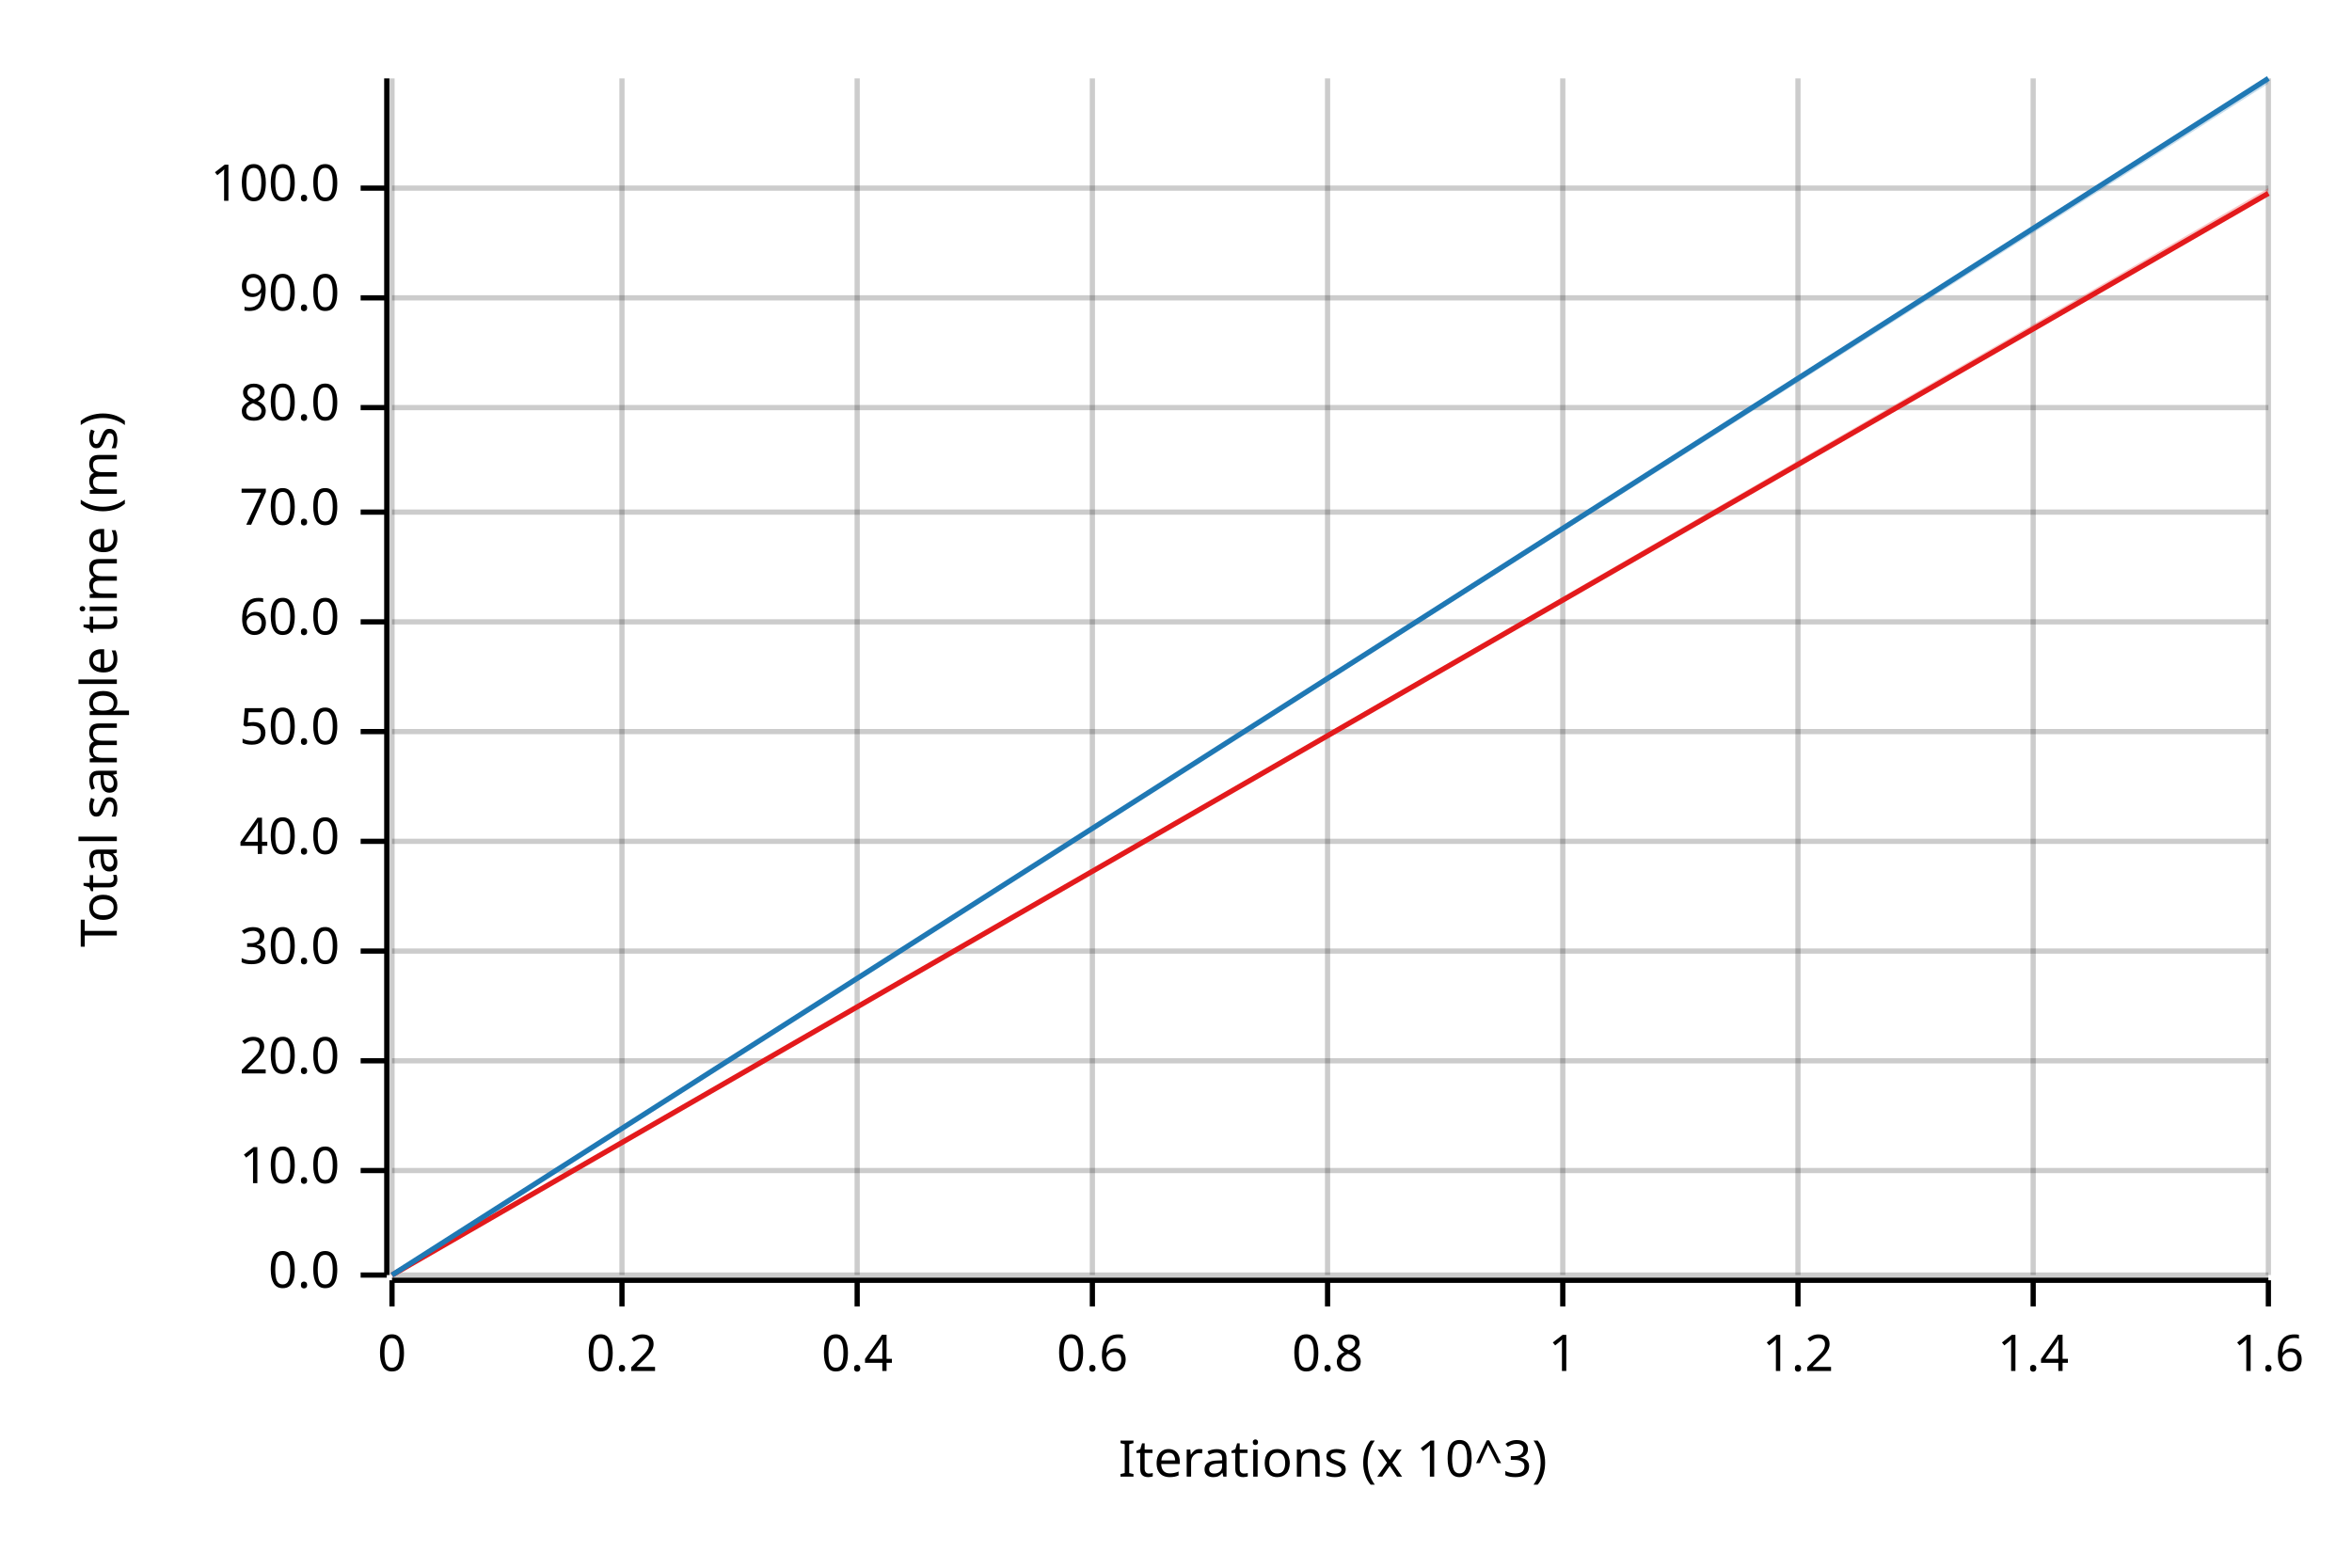
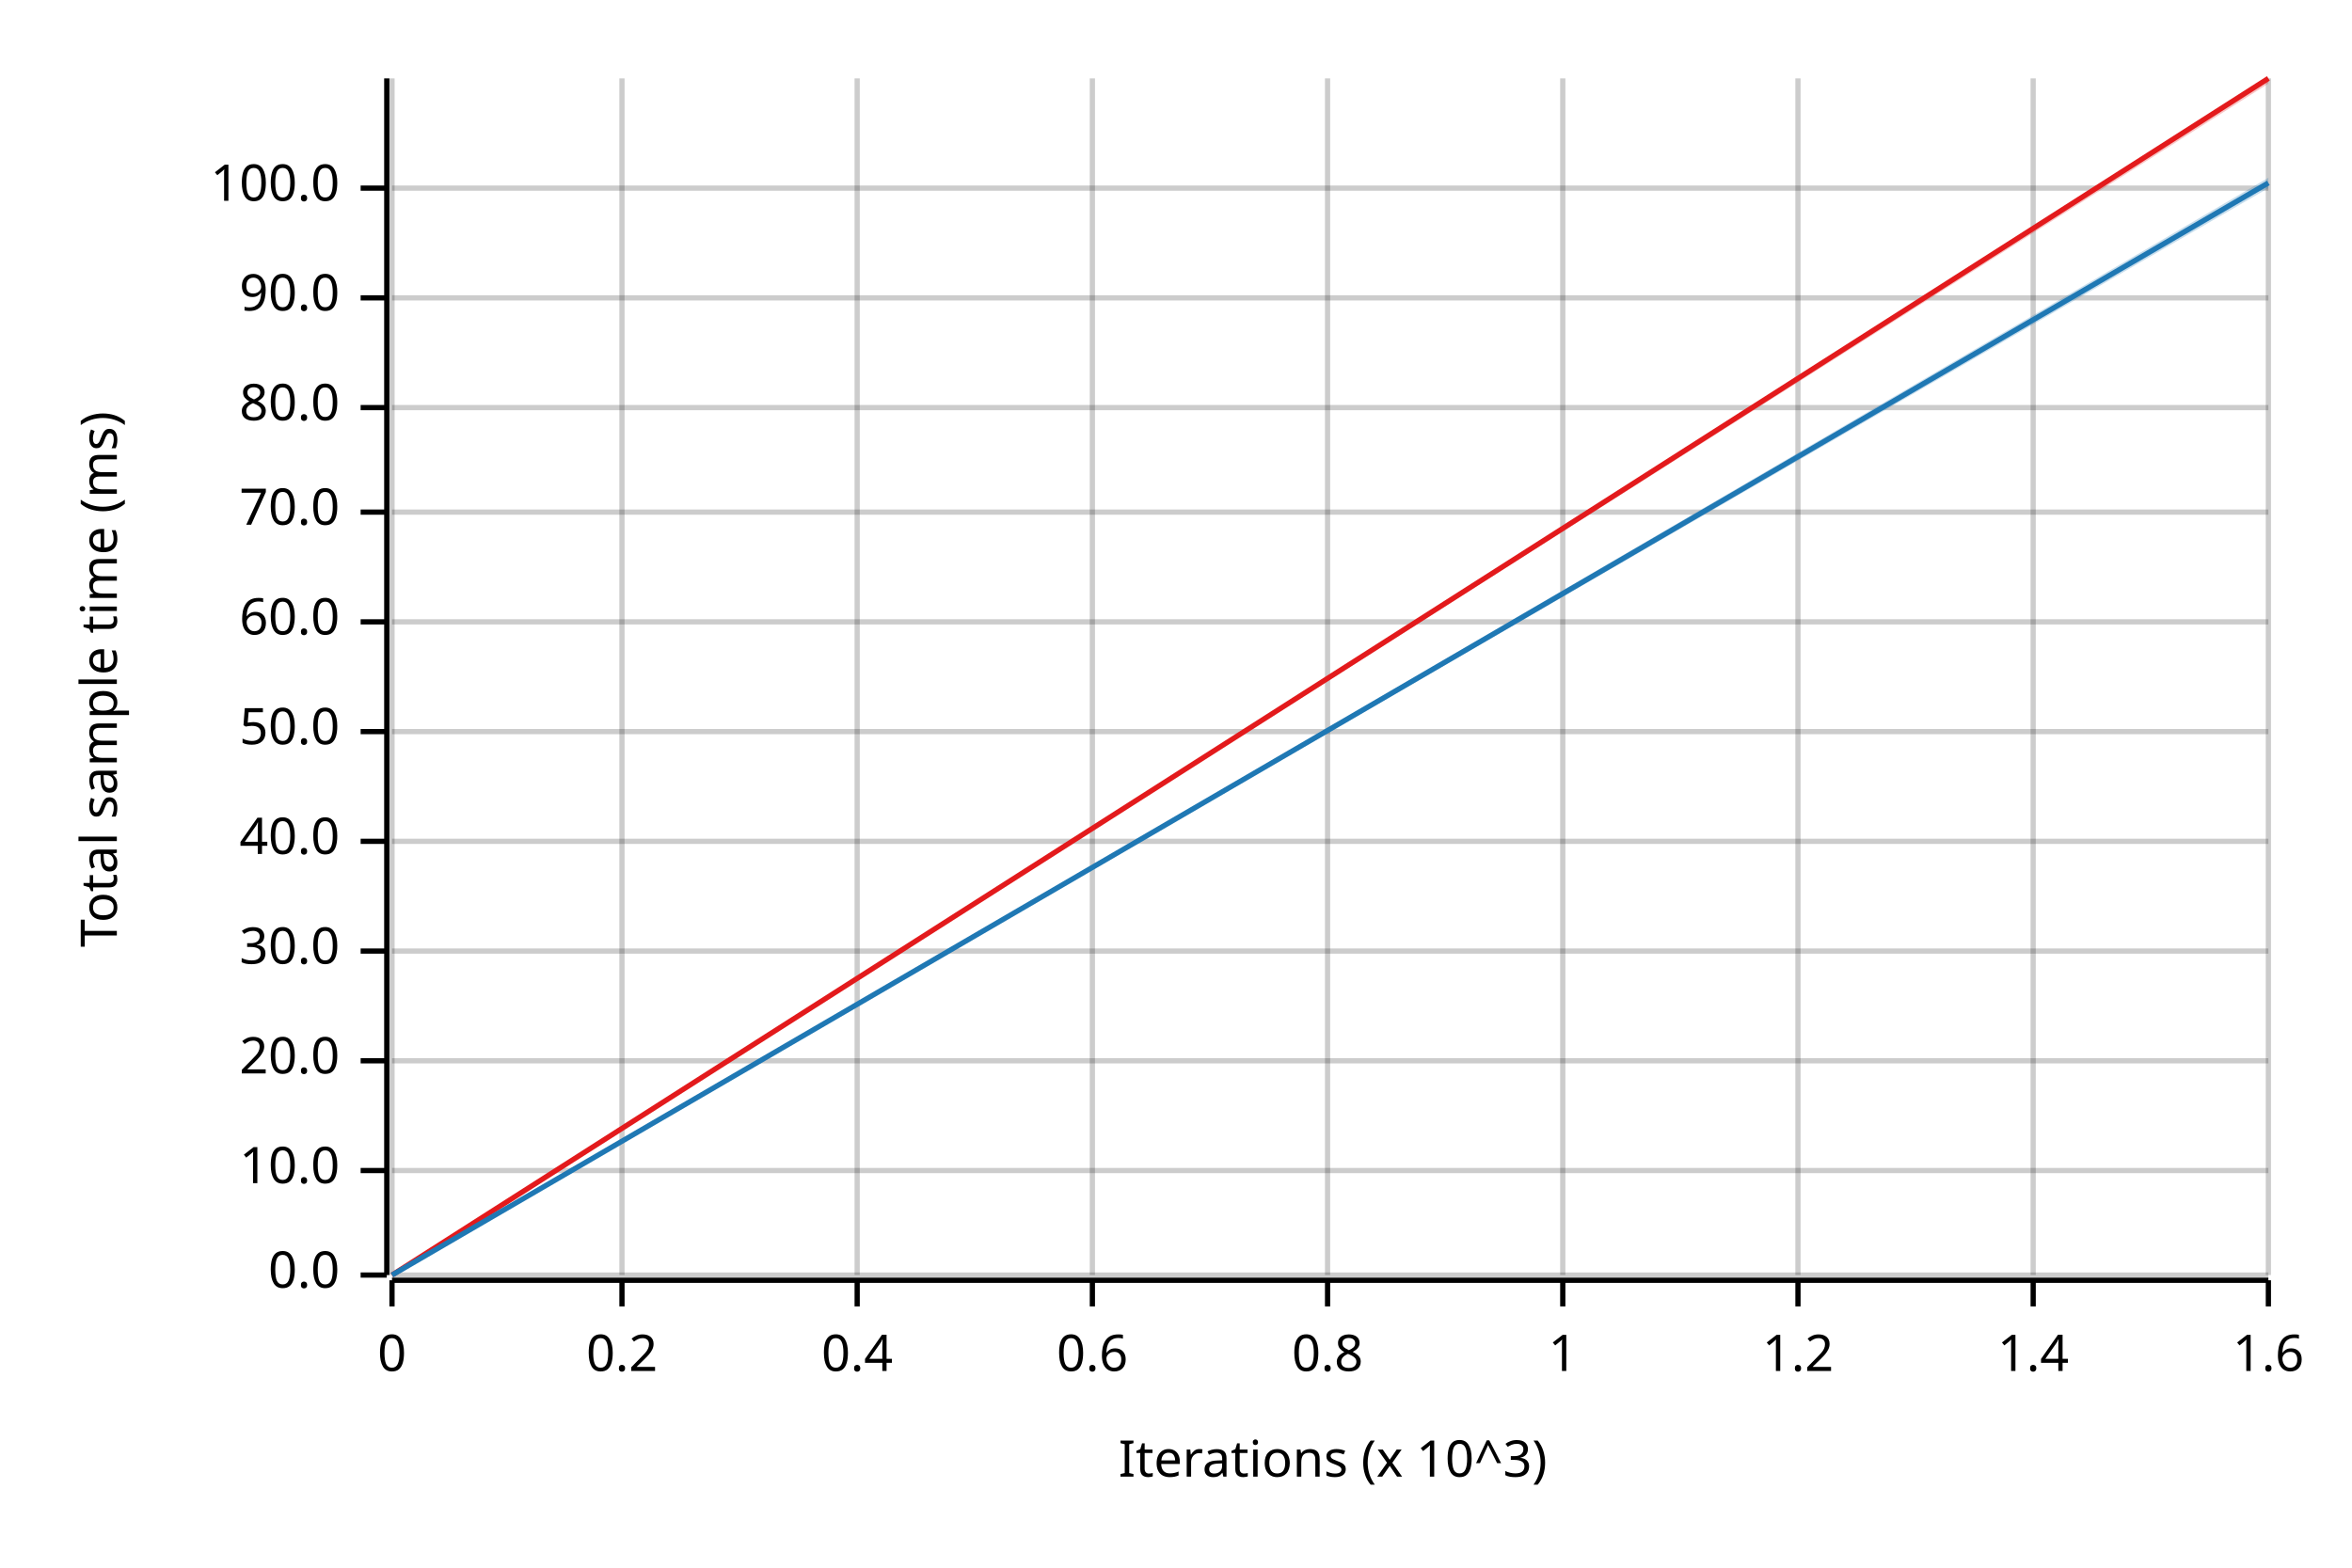
<svg xmlns="http://www.w3.org/2000/svg" width="450" height="300" viewBox="0 0 450 300">
  <text x="15" y="130" dy="0.76em" text-anchor="middle" font-family="sans-serif" font-size="9.677" opacity="1" fill="#000000" transform="rotate(270, 15, 130)">
Total sample time (ms)
</text>
  <text x="255" y="285" dy="-0.5ex" text-anchor="middle" font-family="sans-serif" font-size="9.677" opacity="1" fill="#000000">
Iterations (x 10^3)
</text>
  <line opacity="0.2" stroke="#000000" stroke-width="1" x1="75" y1="244" x2="75" y2="15" />
  <line opacity="0.2" stroke="#000000" stroke-width="1" x1="119" y1="244" x2="119" y2="15" />
  <line opacity="0.2" stroke="#000000" stroke-width="1" x1="164" y1="244" x2="164" y2="15" />
  <line opacity="0.2" stroke="#000000" stroke-width="1" x1="209" y1="244" x2="209" y2="15" />
  <line opacity="0.2" stroke="#000000" stroke-width="1" x1="254" y1="244" x2="254" y2="15" />
  <line opacity="0.2" stroke="#000000" stroke-width="1" x1="299" y1="244" x2="299" y2="15" />
  <line opacity="0.2" stroke="#000000" stroke-width="1" x1="344" y1="244" x2="344" y2="15" />
  <line opacity="0.2" stroke="#000000" stroke-width="1" x1="389" y1="244" x2="389" y2="15" />
  <line opacity="0.2" stroke="#000000" stroke-width="1" x1="434" y1="244" x2="434" y2="15" />
  <line opacity="0.2" stroke="#000000" stroke-width="1" x1="75" y1="244" x2="434" y2="244" />
  <line opacity="0.2" stroke="#000000" stroke-width="1" x1="75" y1="224" x2="434" y2="224" />
  <line opacity="0.2" stroke="#000000" stroke-width="1" x1="75" y1="203" x2="434" y2="203" />
  <line opacity="0.2" stroke="#000000" stroke-width="1" x1="75" y1="182" x2="434" y2="182" />
  <line opacity="0.2" stroke="#000000" stroke-width="1" x1="75" y1="161" x2="434" y2="161" />
  <line opacity="0.2" stroke="#000000" stroke-width="1" x1="75" y1="140" x2="434" y2="140" />
  <line opacity="0.2" stroke="#000000" stroke-width="1" x1="75" y1="119" x2="434" y2="119" />
  <line opacity="0.2" stroke="#000000" stroke-width="1" x1="75" y1="98" x2="434" y2="98" />
  <line opacity="0.2" stroke="#000000" stroke-width="1" x1="75" y1="78" x2="434" y2="78" />
  <line opacity="0.2" stroke="#000000" stroke-width="1" x1="75" y1="57" x2="434" y2="57" />
  <line opacity="0.2" stroke="#000000" stroke-width="1" x1="75" y1="36" x2="434" y2="36" />
  <polyline fill="none" opacity="1" stroke="#000000" stroke-width="1" points="74,15 74,244 " />
  <text x="65" y="244" dy="0.5ex" text-anchor="end" font-family="sans-serif" font-size="9.677" opacity="1" fill="#000000">
0.0
</text>
  <polyline fill="none" opacity="1" stroke="#000000" stroke-width="1" points="69,244 74,244 " />
  <text x="65" y="224" dy="0.5ex" text-anchor="end" font-family="sans-serif" font-size="9.677" opacity="1" fill="#000000">
10.0
</text>
  <polyline fill="none" opacity="1" stroke="#000000" stroke-width="1" points="69,224 74,224 " />
  <text x="65" y="203" dy="0.5ex" text-anchor="end" font-family="sans-serif" font-size="9.677" opacity="1" fill="#000000">
20.0
</text>
  <polyline fill="none" opacity="1" stroke="#000000" stroke-width="1" points="69,203 74,203 " />
  <text x="65" y="182" dy="0.5ex" text-anchor="end" font-family="sans-serif" font-size="9.677" opacity="1" fill="#000000">
30.0
</text>
  <polyline fill="none" opacity="1" stroke="#000000" stroke-width="1" points="69,182 74,182 " />
  <text x="65" y="161" dy="0.5ex" text-anchor="end" font-family="sans-serif" font-size="9.677" opacity="1" fill="#000000">
40.0
</text>
  <polyline fill="none" opacity="1" stroke="#000000" stroke-width="1" points="69,161 74,161 " />
  <text x="65" y="140" dy="0.5ex" text-anchor="end" font-family="sans-serif" font-size="9.677" opacity="1" fill="#000000">
50.0
</text>
  <polyline fill="none" opacity="1" stroke="#000000" stroke-width="1" points="69,140 74,140 " />
  <text x="65" y="119" dy="0.5ex" text-anchor="end" font-family="sans-serif" font-size="9.677" opacity="1" fill="#000000">
60.0
</text>
  <polyline fill="none" opacity="1" stroke="#000000" stroke-width="1" points="69,119 74,119 " />
  <text x="65" y="98" dy="0.5ex" text-anchor="end" font-family="sans-serif" font-size="9.677" opacity="1" fill="#000000">
70.0
</text>
  <polyline fill="none" opacity="1" stroke="#000000" stroke-width="1" points="69,98 74,98 " />
  <text x="65" y="78" dy="0.5ex" text-anchor="end" font-family="sans-serif" font-size="9.677" opacity="1" fill="#000000">
80.0
</text>
  <polyline fill="none" opacity="1" stroke="#000000" stroke-width="1" points="69,78 74,78 " />
  <text x="65" y="57" dy="0.5ex" text-anchor="end" font-family="sans-serif" font-size="9.677" opacity="1" fill="#000000">
90.0
</text>
  <polyline fill="none" opacity="1" stroke="#000000" stroke-width="1" points="69,57 74,57 " />
  <text x="65" y="36" dy="0.5ex" text-anchor="end" font-family="sans-serif" font-size="9.677" opacity="1" fill="#000000">
100.0
</text>
  <polyline fill="none" opacity="1" stroke="#000000" stroke-width="1" points="69,36 74,36 " />
  <polyline fill="none" opacity="1" stroke="#000000" stroke-width="1" points="75,245 434,245 " />
  <text x="75" y="255" dy="0.76em" text-anchor="middle" font-family="sans-serif" font-size="9.677" opacity="1" fill="#000000">
0
</text>
  <polyline fill="none" opacity="1" stroke="#000000" stroke-width="1" points="75,245 75,250 " />
  <text x="119" y="255" dy="0.76em" text-anchor="middle" font-family="sans-serif" font-size="9.677" opacity="1" fill="#000000">
0.2
</text>
  <polyline fill="none" opacity="1" stroke="#000000" stroke-width="1" points="119,245 119,250 " />
  <text x="164" y="255" dy="0.76em" text-anchor="middle" font-family="sans-serif" font-size="9.677" opacity="1" fill="#000000">
0.4
</text>
  <polyline fill="none" opacity="1" stroke="#000000" stroke-width="1" points="164,245 164,250 " />
  <text x="209" y="255" dy="0.76em" text-anchor="middle" font-family="sans-serif" font-size="9.677" opacity="1" fill="#000000">
0.6
</text>
  <polyline fill="none" opacity="1" stroke="#000000" stroke-width="1" points="209,245 209,250 " />
  <text x="254" y="255" dy="0.76em" text-anchor="middle" font-family="sans-serif" font-size="9.677" opacity="1" fill="#000000">
0.8
</text>
  <polyline fill="none" opacity="1" stroke="#000000" stroke-width="1" points="254,245 254,250 " />
  <text x="299" y="255" dy="0.76em" text-anchor="middle" font-family="sans-serif" font-size="9.677" opacity="1" fill="#000000">
1
</text>
  <polyline fill="none" opacity="1" stroke="#000000" stroke-width="1" points="299,245 299,250 " />
  <text x="344" y="255" dy="0.76em" text-anchor="middle" font-family="sans-serif" font-size="9.677" opacity="1" fill="#000000">
1.2
</text>
  <polyline fill="none" opacity="1" stroke="#000000" stroke-width="1" points="344,245 344,250 " />
  <text x="389" y="255" dy="0.76em" text-anchor="middle" font-family="sans-serif" font-size="9.677" opacity="1" fill="#000000">
1.4
</text>
  <polyline fill="none" opacity="1" stroke="#000000" stroke-width="1" points="389,245 389,250 " />
  <text x="434" y="255" dy="0.76em" text-anchor="middle" font-family="sans-serif" font-size="9.677" opacity="1" fill="#000000">
1.6
</text>
  <polyline fill="none" opacity="1" stroke="#000000" stroke-width="1" points="434,245 434,250 " />
-   <polyline fill="none" opacity="1" stroke="#E31A1C" stroke-width="1" points="75,244 434,37 " />
-   <polygon opacity="0.25" fill="#E31A1C" points="75,244 434,37 434,36 " />
-   <polyline fill="none" opacity="1" stroke="#1F78B4" stroke-width="1" points="75,244 434,15 " />
-   <polygon opacity="0.25" fill="#1F78B4" points="75,244 434,16 434,15 " />
+   <polyline fill="none" opacity="1" stroke="#E31A1C" stroke-width="1" points="75,244 434,15 " />
+   <polygon opacity="0.25" fill="#E31A1C" points="75,244 434,16 434,15 " />
+   <polyline fill="none" opacity="1" stroke="#1F78B4" stroke-width="1" points="75,244 434,35 " />
+   <polygon opacity="0.25" fill="#1F78B4" points="75,244 434,36 434,34 " />
</svg>
